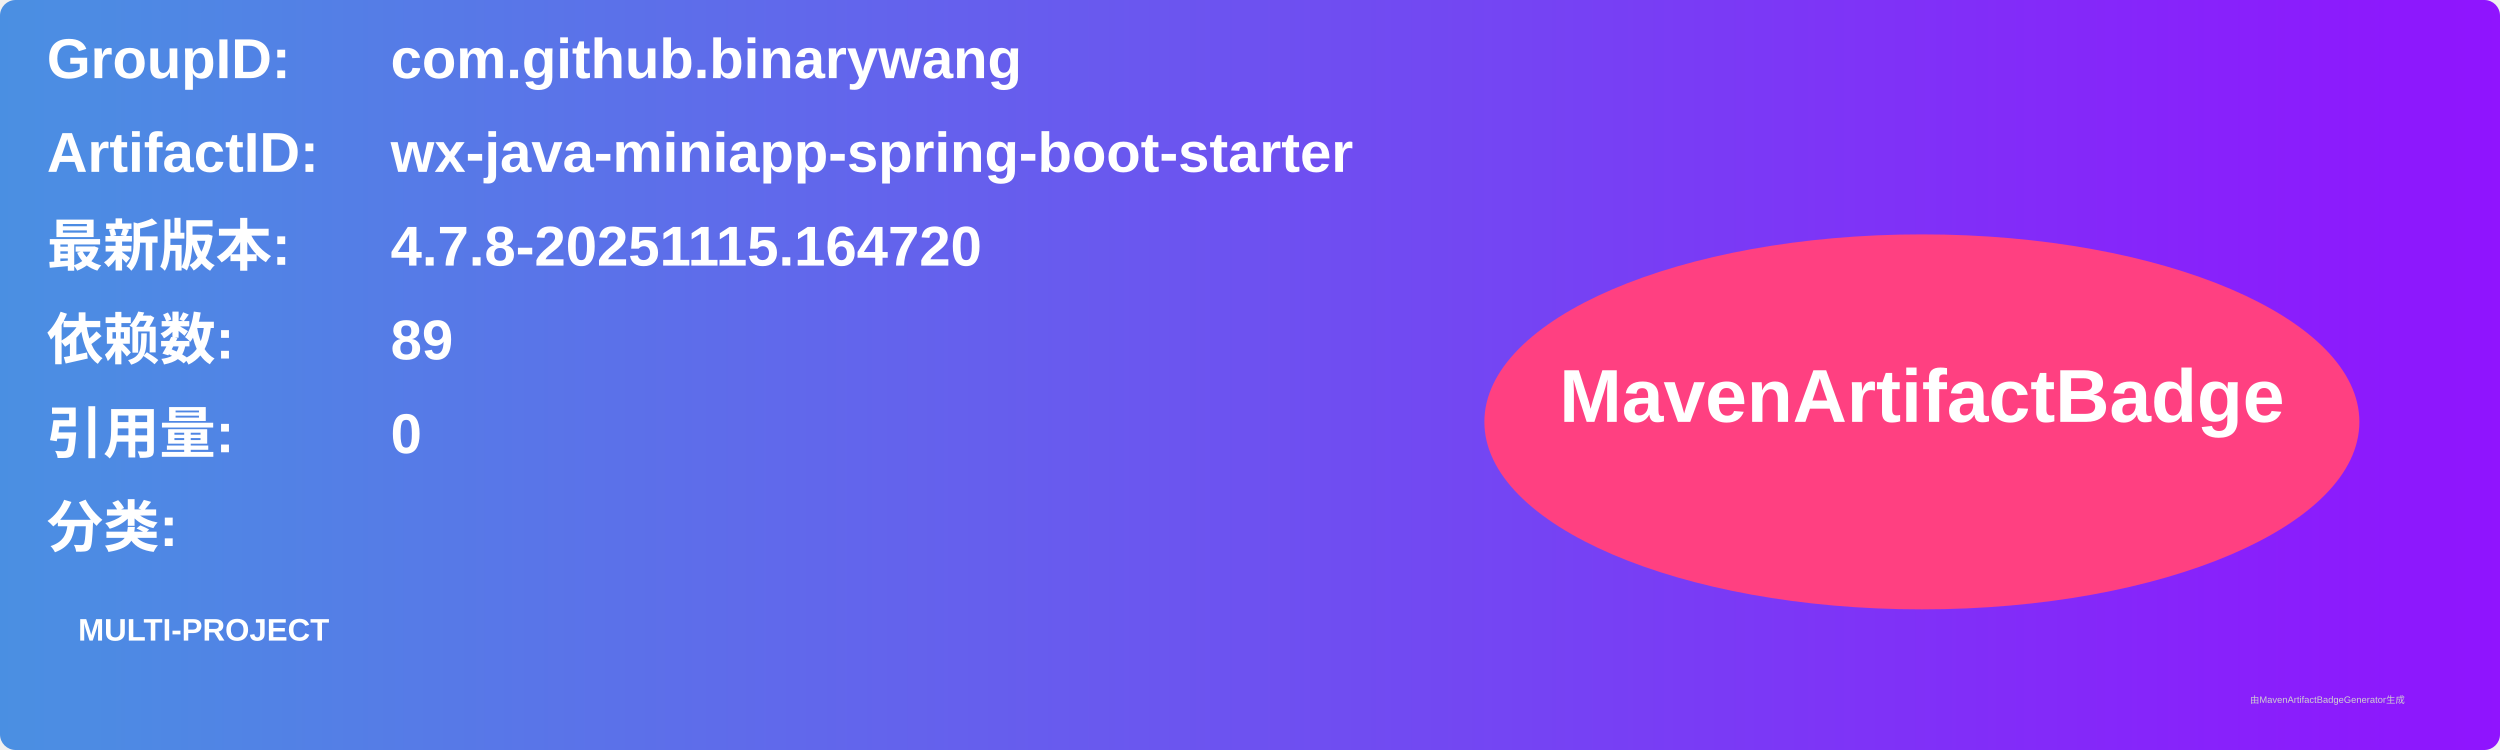
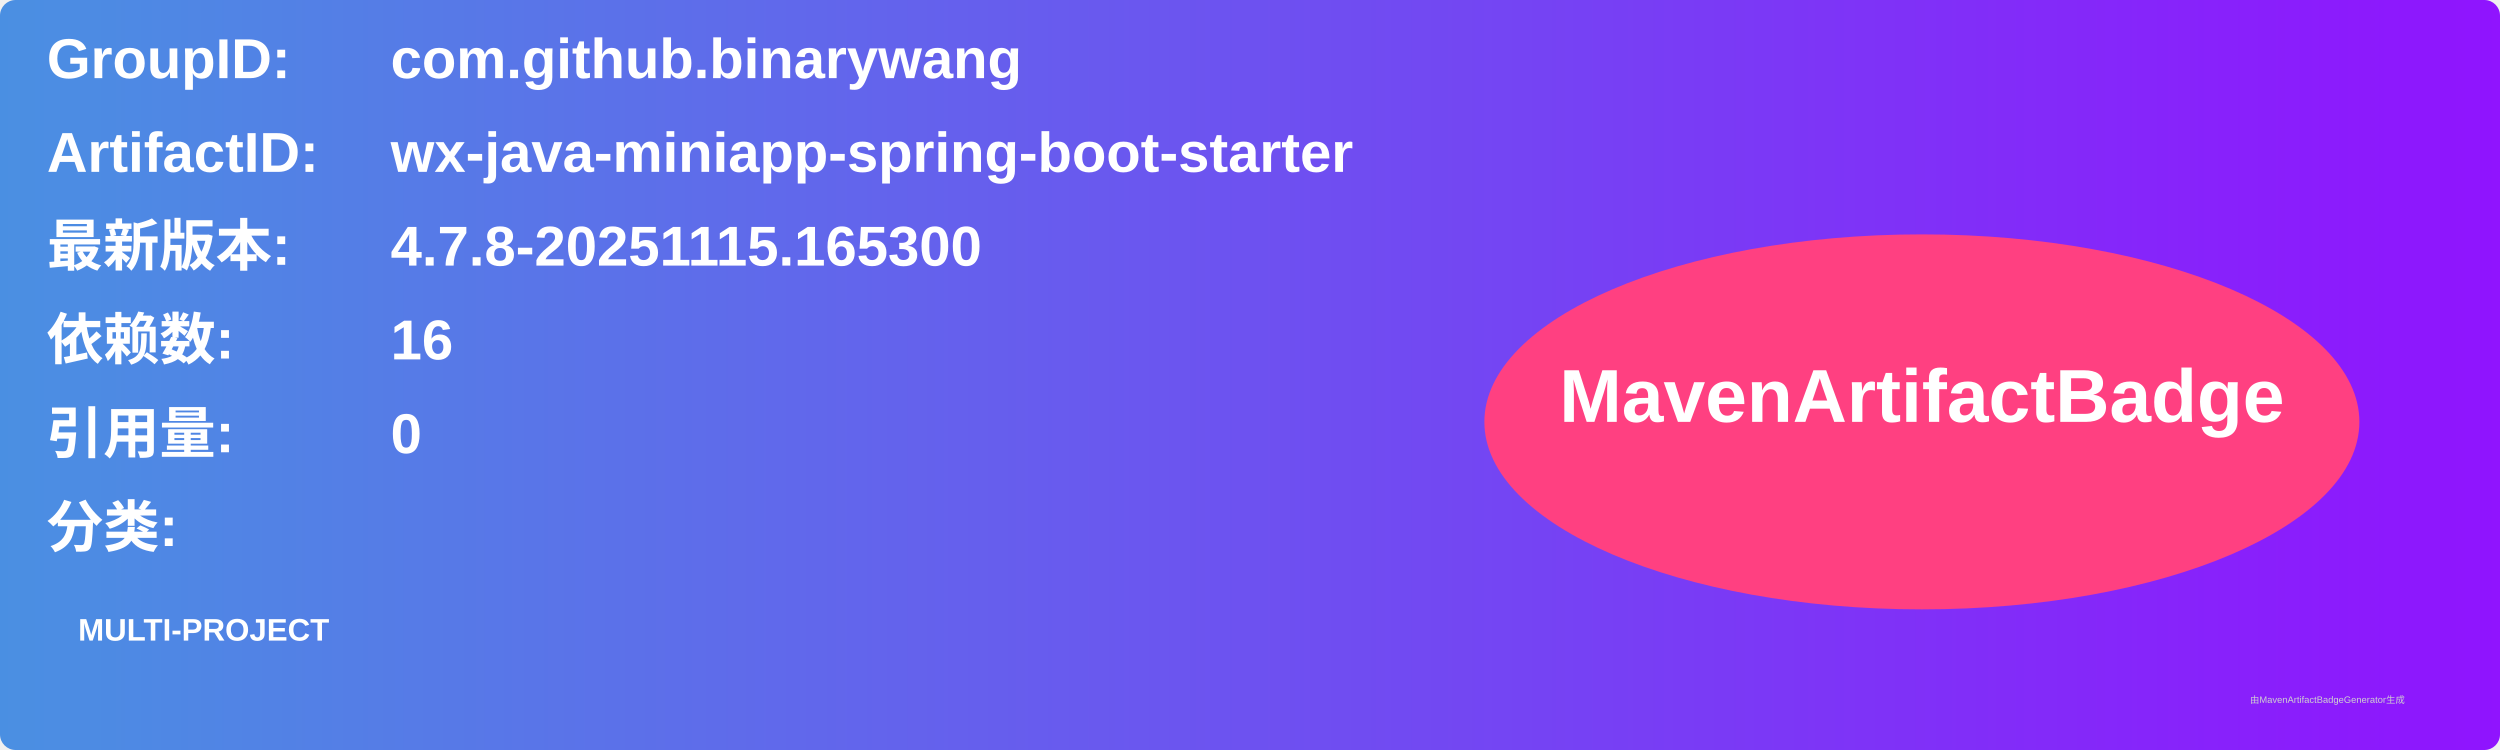
<svg xmlns="http://www.w3.org/2000/svg" width="800" height="240" viewBox="0 0 800 240">
  <linearGradient id="grad" x1="0%" y1="0%" x2="100%" y2="0%">
    <stop offset="0%" stop-color="#4a90e2" />
    <stop offset="100%" stop-color="#9013fe" />
  </linearGradient>
  <rect width="100%" height="100%" rx="5" ry="5" fill="url(#grad)" />
  <g transform="translate(15, 15)">
    <text x="0" y="10" font-family="Arial" font-size="18" fill="white" font-weight="bold" width="260">GroupID:</text>
    <text x="110" y="10" font-family="Arial" font-size="18" fill="white" font-weight="bold" width="460">com.github.binarywang</text>
    <text x="0" y="40" font-family="Arial" font-size="18" fill="white" font-weight="bold" width="260">ArtifactID:</text>
    <text x="110" y="40" font-family="Arial" font-size="18" fill="white" font-weight="bold" width="460">wx-java-miniapp-spring-boot-starter</text>
    <text x="0" y="70" font-family="Arial" font-size="18" fill="white" font-weight="bold">最新版本:</text>
    <text x="110" y="70" font-family="Arial" font-size="18" fill="white" font-weight="bold">
-       <tspan font-weight="bold">4.7.8-20251115.164720</tspan>
+       <tspan font-weight="bold">4.7.8-20251115.165300</tspan>
    </text>
    <text x="0" y="100" font-family="Arial" font-size="18" fill="white" font-weight="bold">依赖数: </text>
    <text x="110" y="100" font-family="Arial" font-size="18" fill="white">
-       <tspan font-weight="bold">89</tspan>
+       <tspan font-weight="bold">16</tspan>
    </text>
    <text x="0" y="130" font-family="Arial" font-size="18" fill="white" font-weight="bold">引用量: </text>
    <text x="110" y="130" font-family="Arial" font-size="18" fill="white">
      <tspan font-weight="bold">0</tspan>
    </text>
    <text x="0" y="160" font-family="Arial" font-size="18" fill="white" font-weight="bold">分类:</text>
    <text x="10" y="190" font-family="Arial" font-size="10" fill="white">
      <tspan font-weight="bold">MULTI-PROJECT</tspan>
    </text>
    <ellipse cx="600" cy="120" rx="140" ry="60" fill="#ff4081" />
    <text x="600" y="120" text-anchor="middle" font-family="Arial" font-size="24" fill="white" font-weight="bold">MavenArtifactBadge</text>
  </g>
  <text x="720" y="225" font-family="Arial" font-size="3" fill="#d0d0d0">由MavenArtifactBadgeGenerator生成</text>
</svg>
